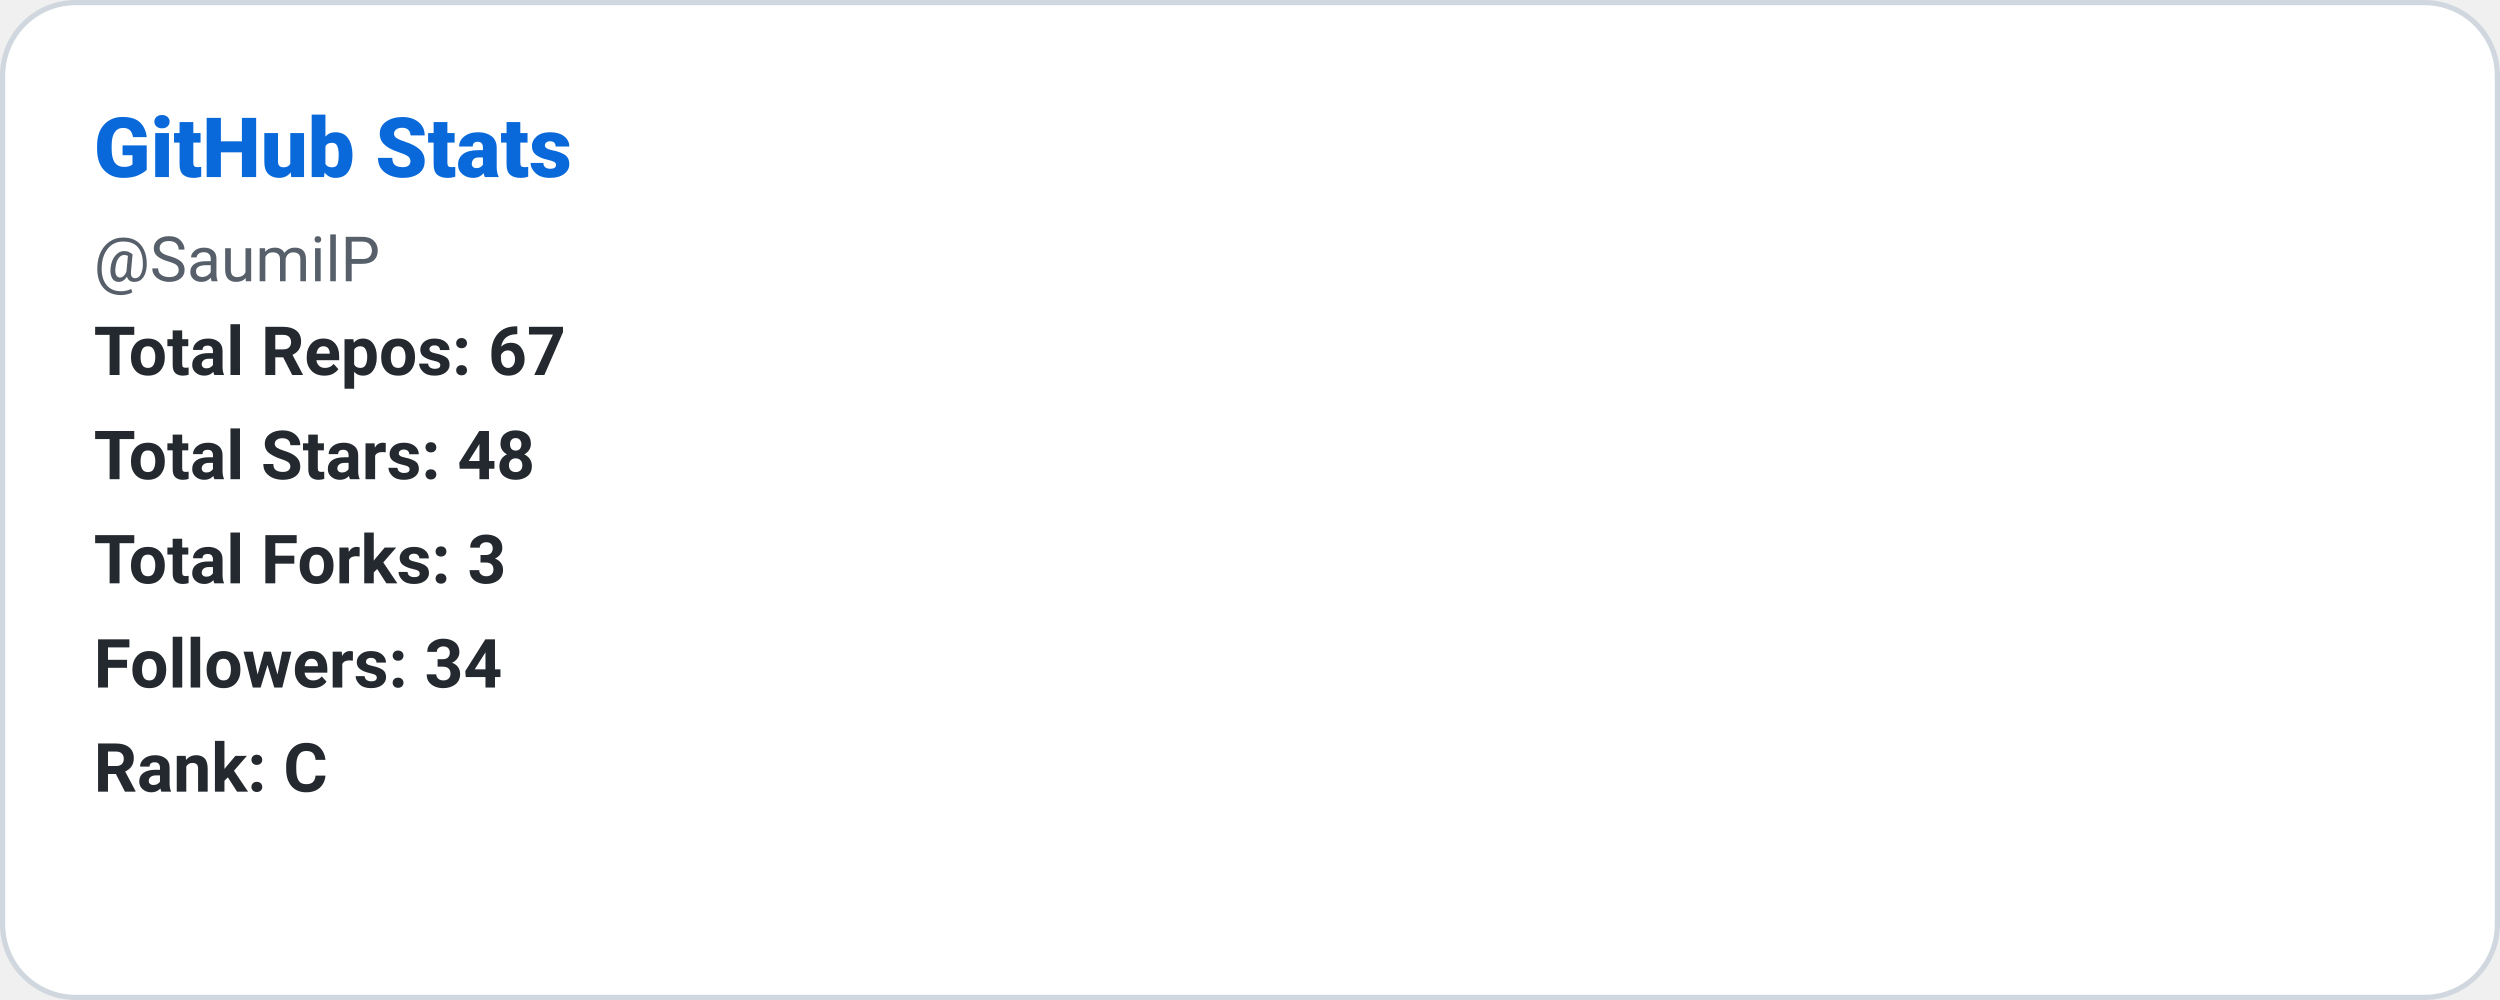
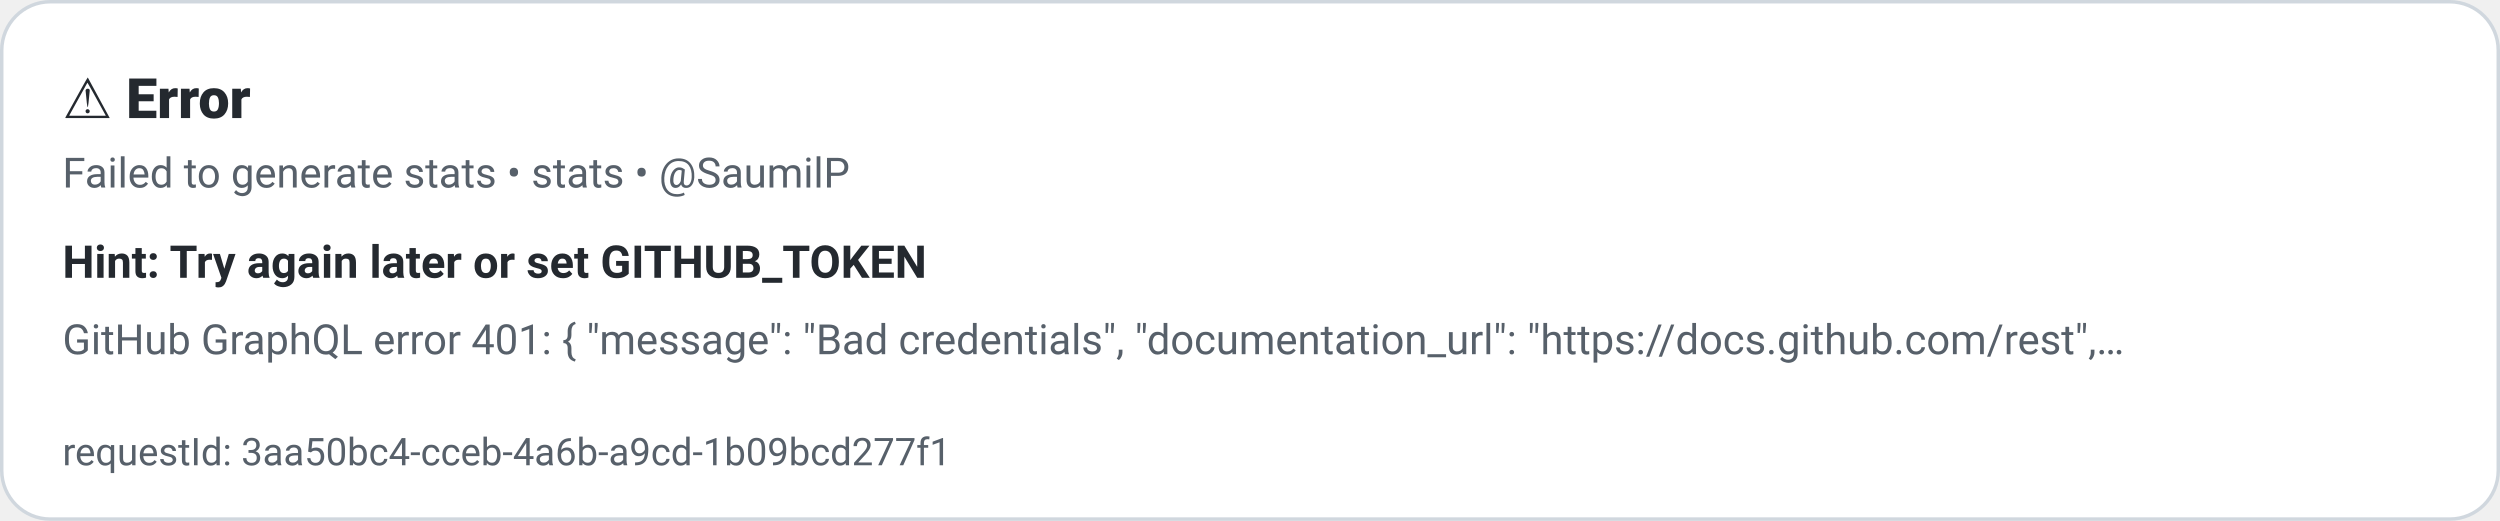
- <svg xmlns="http://www.w3.org/2000/svg" width="480" height="192" role="img" aria-label="GitHub Stats: SaumilP">
+ <svg xmlns="http://www.w3.org/2000/svg" width="720" height="150" role="img" aria-label="Error: stats">
  <defs>
    <style>
      
      @keyframes ghstatsGrow { from { transform: scaleX(0); } to { transform: scaleX(1); } }
      .ghstats-bar-fill { transform-box: fill-box; transform-origin: left center; animation: ghstatsGrow 900ms cubic-bezier(.2,.8,.2,1) both; }
      @media (prefers-reduced-motion: reduce) { .ghstats-bar-fill { animation: none; } }
    
    </style>
  </defs>
-   <rect x="0.5" y="0.5" width="479" height="191" rx="14" fill="#ffffff" stroke="#d0d7de" stroke-width="1" />
-   <text x="18" y="34" fill="#0969da" font-size="16" font-weight="800" font-family="ui-sans-serif,system-ui,-apple-system,Segoe UI,Roboto,Helvetica,Arial">GitHub Stats</text>
-   <text x="18" y="54" fill="#57606a" font-size="12" font-weight="400" font-family="ui-sans-serif,system-ui,-apple-system,Segoe UI,Roboto,Helvetica,Arial">@SaumilP</text>
-   <text x="18" y="72" fill="#24292f" font-size="13" font-weight="600" font-family="ui-sans-serif,system-ui,-apple-system,Segoe UI,Roboto,Helvetica,Arial">Total Repos: 67</text>
-   <text x="18" y="92" fill="#24292f" font-size="13" font-weight="600" font-family="ui-sans-serif,system-ui,-apple-system,Segoe UI,Roboto,Helvetica,Arial">Total Stars: 48</text>
-   <text x="18" y="112" fill="#24292f" font-size="13" font-weight="600" font-family="ui-sans-serif,system-ui,-apple-system,Segoe UI,Roboto,Helvetica,Arial">Total Forks: 3</text>
-   <text x="18" y="132" fill="#24292f" font-size="13" font-weight="600" font-family="ui-sans-serif,system-ui,-apple-system,Segoe UI,Roboto,Helvetica,Arial">Followers: 34</text>
-   <text x="18" y="152" fill="#24292f" font-size="13" font-weight="600" font-family="ui-sans-serif,system-ui,-apple-system,Segoe UI,Roboto,Helvetica,Arial">Rank: C</text>
+   <rect x="0.5" y="0.5" width="719" height="149" rx="14" fill="#ffffff" stroke="#d0d7de" stroke-width="1" />
+   <text x="18" y="34" fill="#24292f" font-size="16" font-weight="800" font-family="ui-sans-serif,system-ui,-apple-system,Segoe UI,Roboto,Helvetica,Arial">⚠️ Error</text>
+   <text x="18" y="54" fill="#57606a" font-size="12" font-weight="400" font-family="ui-sans-serif,system-ui,-apple-system,Segoe UI,Roboto,Helvetica,Arial">Failed to generate stats • stats • @SaumilP</text>
+   <text x="18" y="80" fill="#24292f" font-size="13" font-weight="600" font-family="ui-sans-serif,system-ui,-apple-system,Segoe UI,Roboto,Helvetica,Arial">Hint: Try again later or set GITHUB_TOKEN</text>
+   <text x="18" y="102" fill="#57606a" font-size="12" font-weight="400" font-family="ui-sans-serif,system-ui,-apple-system,Segoe UI,Roboto,Helvetica,Arial">GitHub GraphQL error 401: {
+   "message": "Bad credentials",
+   "documentation_url": "https://docs.github.com/rest",
+ …</text>
+   <text x="18" y="134" fill="#57606a" font-size="11" font-weight="400" font-family="ui-sans-serif,system-ui,-apple-system,Segoe UI,Roboto,Helvetica,Arial">requestId: 3aa50bc4-cceb-4a6b-a9cd-1b09bcd277f1</text>
</svg>
